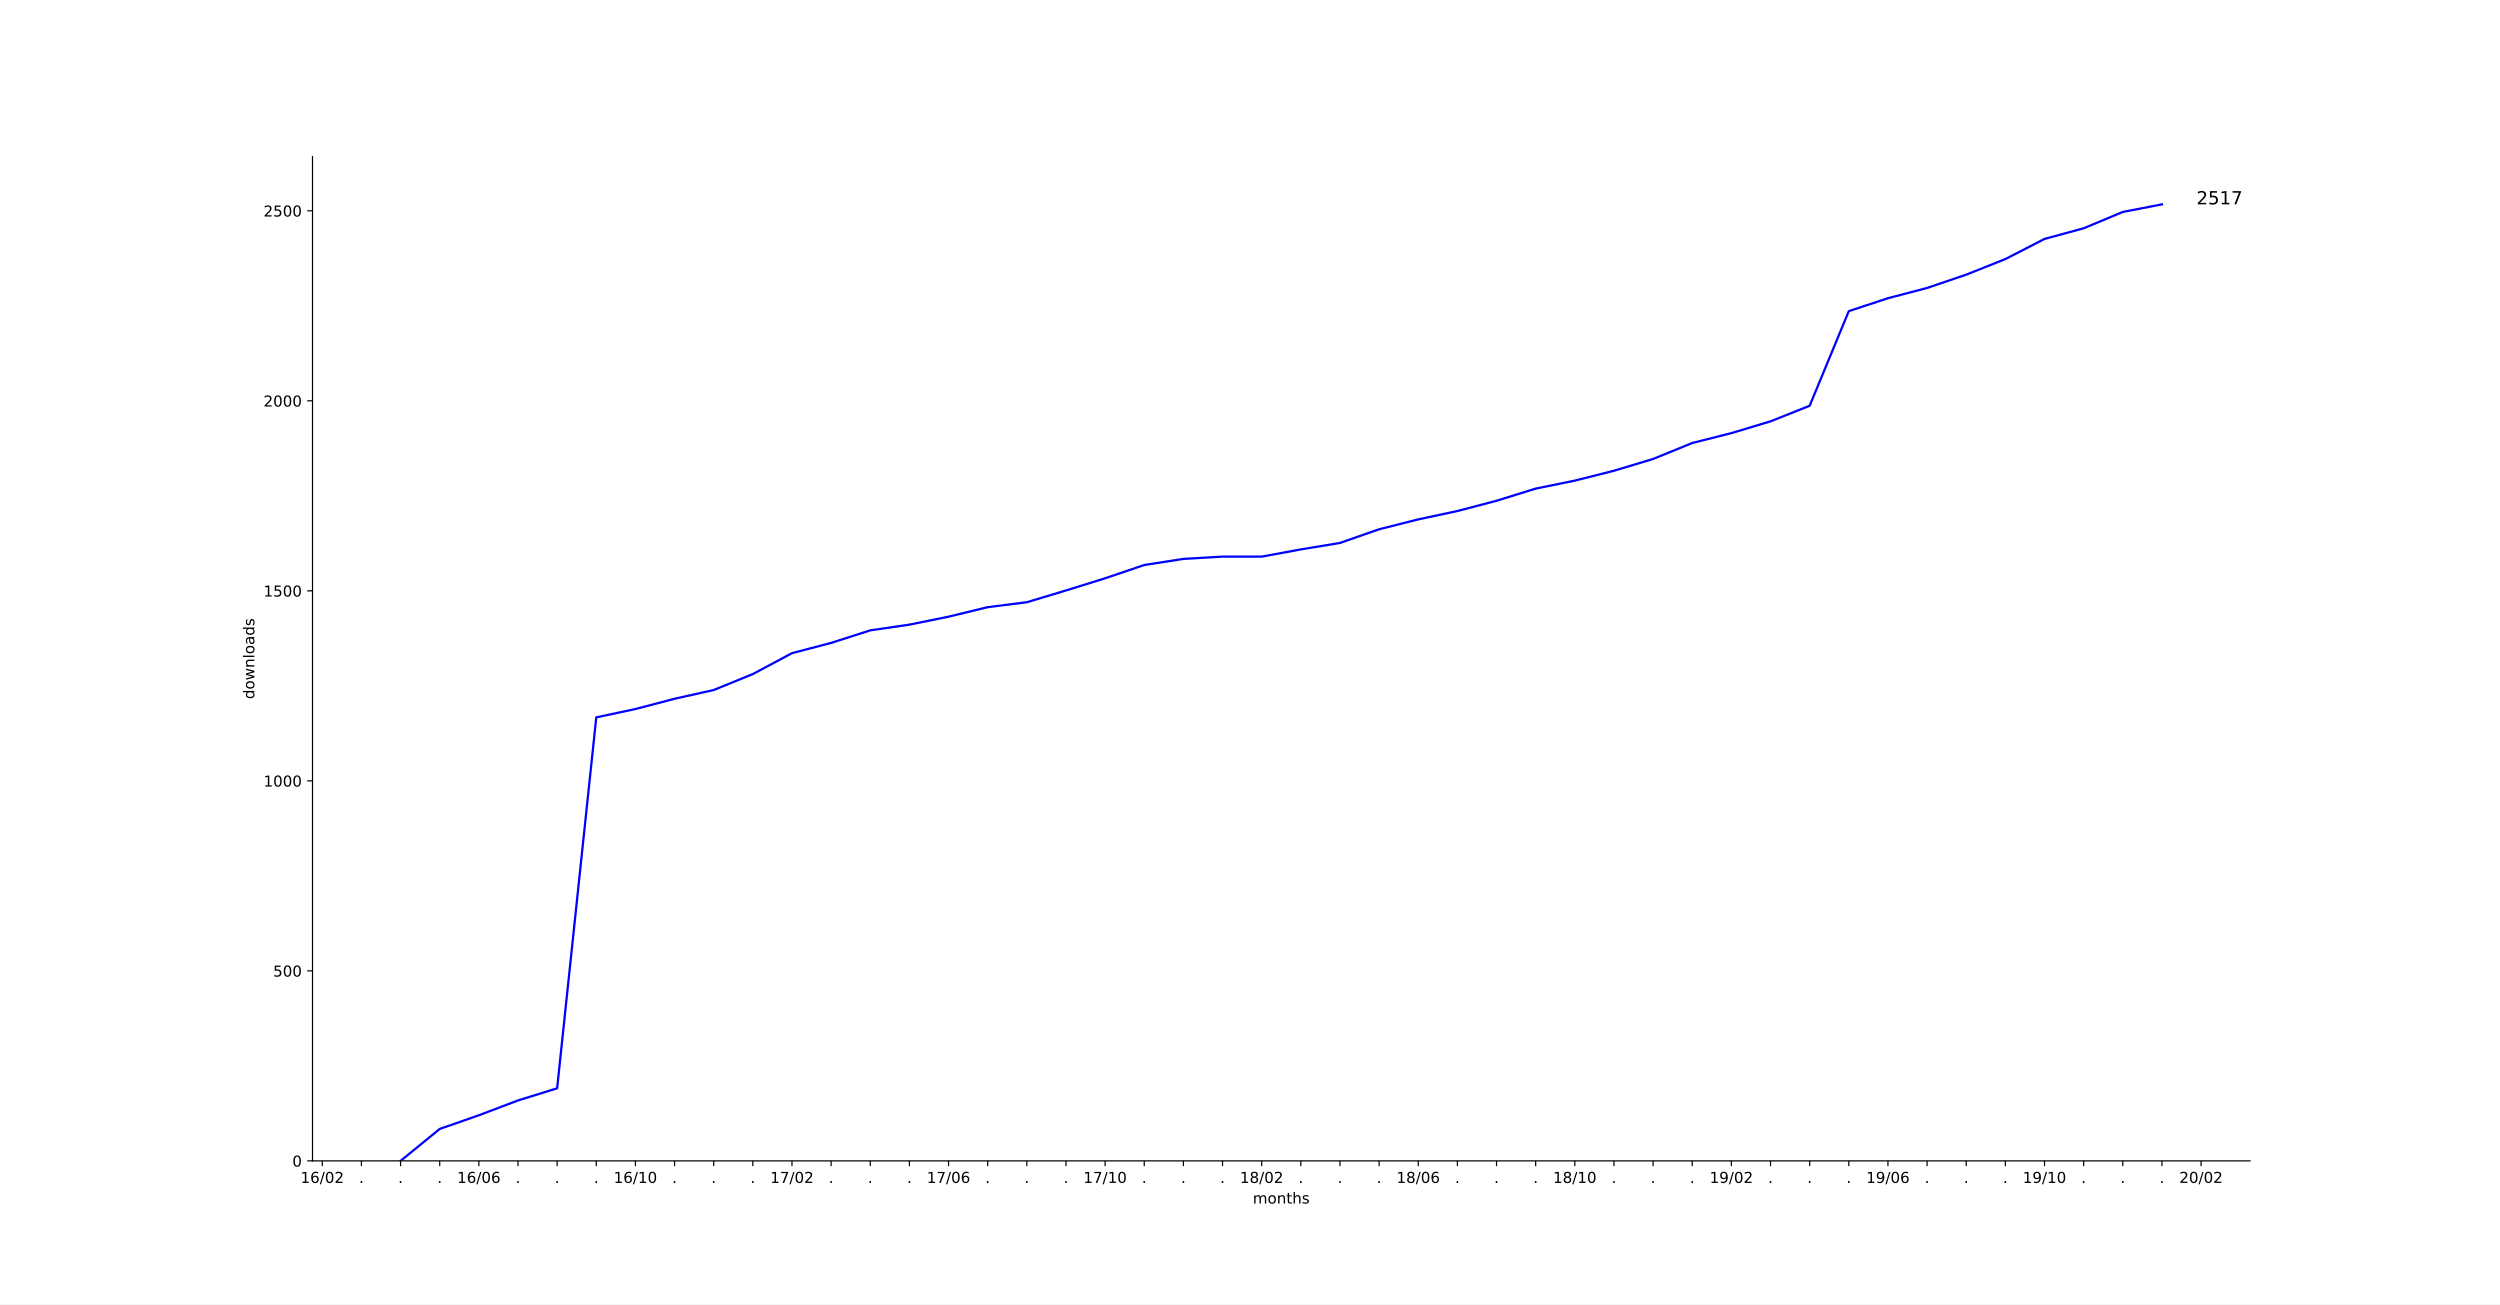
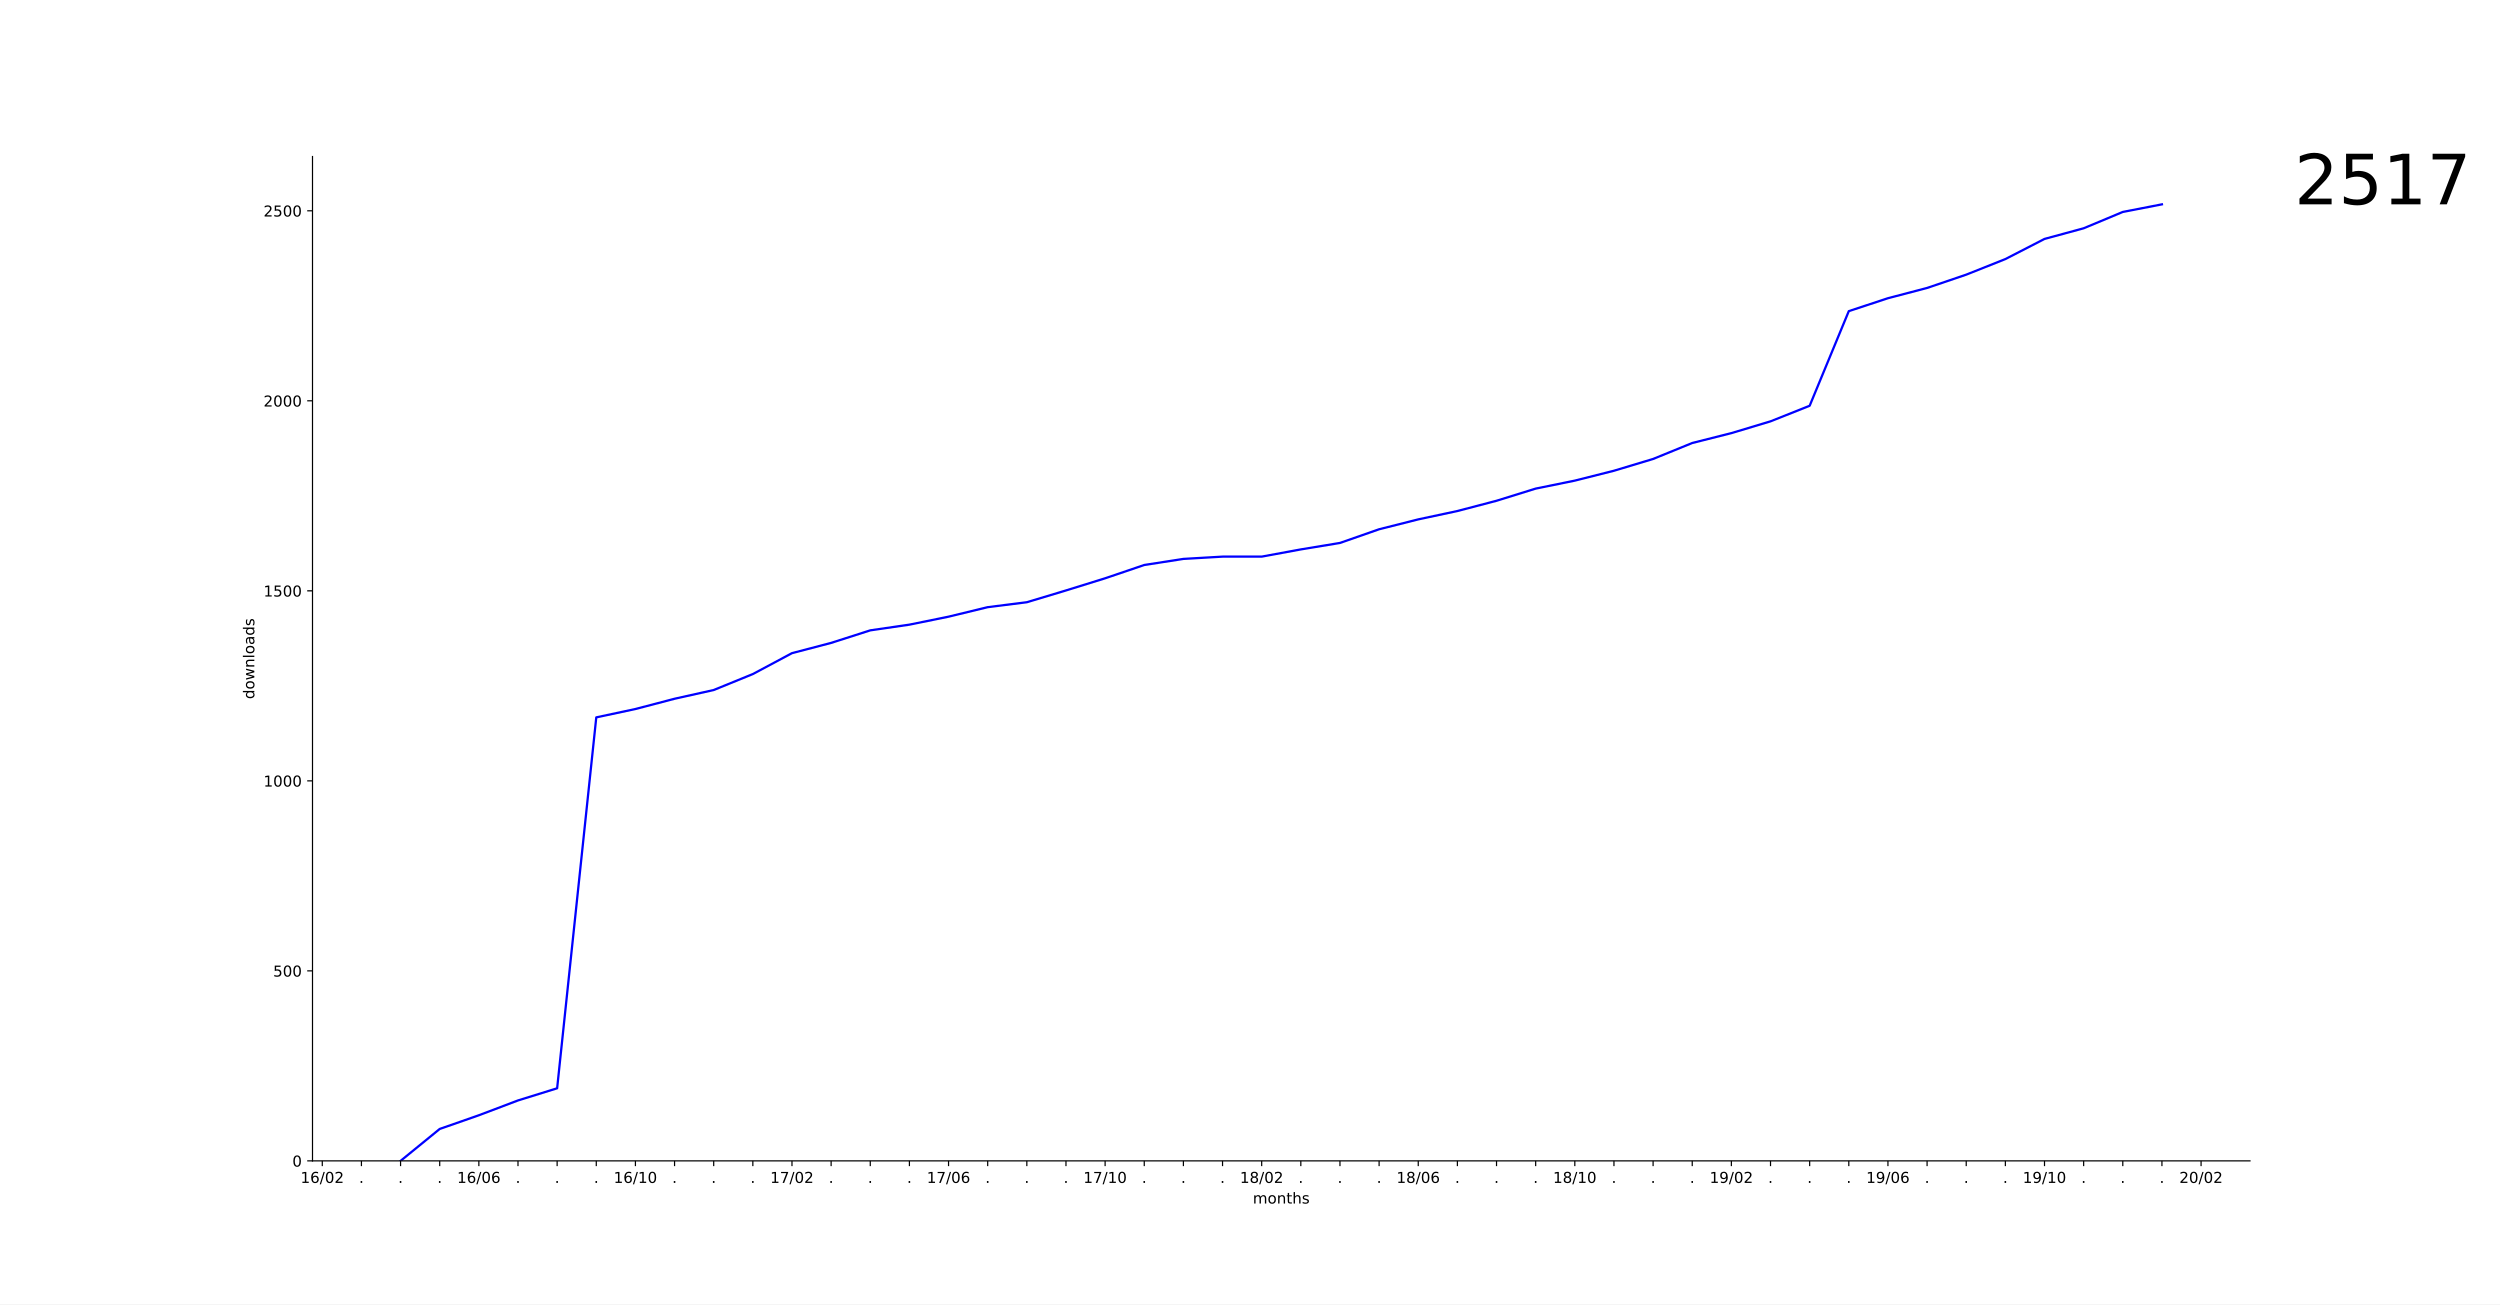
<svg xmlns="http://www.w3.org/2000/svg" xmlns:xlink="http://www.w3.org/1999/xlink" height="864pt" version="1.1" viewBox="0 0 1656 864" width="1656pt">
  <defs>
    <style type="text/css">
*{stroke-linecap:butt;stroke-linejoin:round;}
  </style>
  </defs>
  <g id="figure_1">
    <g id="patch_1">
      <path d="M 0 864  L 1656 864  L 1656 0  L 0 0  z " style="fill:#ffffff;" />
    </g>
    <g id="axes_1">
      <g id="patch_2">
        <path d="M 207 768.96  L 1490.4 768.96  L 1490.4 103.68  L 207 103.68  z " style="fill:#ffffff;" />
      </g>
      <g id="matplotlib.axis_1">
        <g id="xtick_1">
          <g id="line2d_1">
            <defs>
-               <path d="M 0 0  L 0 3.5  " id="mcf8e73a3aa" style="stroke:#000000;stroke-width:0.8;" />
+               <path d="M 0 0  L 0 3.5  " id="md7b14c2a50" style="stroke:#000000;stroke-width:0.8;" />
            </defs>
            <g>
-               <use style="stroke:#000000;stroke-width:0.8;" x="213.482" xlink:href="#mcf8e73a3aa" y="768.96" />
+               <use style="stroke:#000000;stroke-width:0.8;" x="213.482" xlink:href="#md7b14c2a50" y="768.96" />
            </g>
          </g>
          <g id="text_1">
            <defs>
              <path d="M 12.406 8.297  L 28.516 8.297  L 28.516 63.922  L 10.984 60.406  L 10.984 69.391  L 28.422 72.906  L 38.281 72.906  L 38.281 8.297  L 54.391 8.297  L 54.391 0  L 12.406 0  z " id="DejaVuSans-31" />
              <path d="M 33.016 40.375  Q 26.375 40.375 22.484 35.828  Q 18.609 31.297 18.609 23.391  Q 18.609 15.531 22.484 10.953  Q 26.375 6.391 33.016 6.391  Q 39.656 6.391 43.531 10.953  Q 47.406 15.531 47.406 23.391  Q 47.406 31.297 43.531 35.828  Q 39.656 40.375 33.016 40.375  z M 52.594 71.297  L 52.594 62.312  Q 48.875 64.062 45.094 64.984  Q 41.312 65.922 37.594 65.922  Q 27.828 65.922 22.672 59.328  Q 17.531 52.734 16.797 39.406  Q 19.672 43.656 24.016 45.922  Q 28.375 48.188 33.594 48.188  Q 44.578 48.188 50.953 41.516  Q 57.328 34.859 57.328 23.391  Q 57.328 12.156 50.688 5.359  Q 44.047 -1.422 33.016 -1.422  Q 20.359 -1.422 13.672 8.266  Q 6.984 17.969 6.984 36.375  Q 6.984 53.656 15.188 63.938  Q 23.391 74.219 37.203 74.219  Q 40.922 74.219 44.703 73.484  Q 48.484 72.75 52.594 71.297  z " id="DejaVuSans-36" />
              <path d="M 25.391 72.906  L 33.688 72.906  L 8.297 -9.281  L 0 -9.281  z " id="DejaVuSans-2f" />
              <path d="M 31.781 66.406  Q 24.172 66.406 20.328 58.906  Q 16.5 51.422 16.5 36.375  Q 16.5 21.391 20.328 13.891  Q 24.172 6.391 31.781 6.391  Q 39.453 6.391 43.281 13.891  Q 47.125 21.391 47.125 36.375  Q 47.125 51.422 43.281 58.906  Q 39.453 66.406 31.781 66.406  z M 31.781 74.219  Q 44.047 74.219 50.516 64.516  Q 56.984 54.828 56.984 36.375  Q 56.984 17.969 50.516 8.266  Q 44.047 -1.422 31.781 -1.422  Q 19.531 -1.422 13.062 8.266  Q 6.594 17.969 6.594 36.375  Q 6.594 54.828 13.062 64.516  Q 19.531 74.219 31.781 74.219  z " id="DejaVuSans-30" />
              <path d="M 19.188 8.297  L 53.609 8.297  L 53.609 0  L 7.328 0  L 7.328 8.297  Q 12.938 14.109 22.625 23.891  Q 32.328 33.688 34.812 36.531  Q 39.547 41.844 41.422 45.531  Q 43.312 49.219 43.312 52.781  Q 43.312 58.594 39.234 62.25  Q 35.156 65.922 28.609 65.922  Q 23.969 65.922 18.812 64.312  Q 13.672 62.703 7.812 59.422  L 7.812 69.391  Q 13.766 71.781 18.938 73  Q 24.125 74.219 28.422 74.219  Q 39.75 74.219 46.484 68.547  Q 53.219 62.891 53.219 53.422  Q 53.219 48.922 51.531 44.891  Q 49.859 40.875 45.406 35.406  Q 44.188 33.984 37.641 27.219  Q 31.109 20.453 19.188 8.297  z " id="DejaVuSans-32" />
            </defs>
            <g transform="translate(199.0724 783.5584)scale(0.1 -0.1)">
              <use xlink:href="#DejaVuSans-31" />
              <use x="63.623" xlink:href="#DejaVuSans-36" />
              <use x="127.246" xlink:href="#DejaVuSans-2f" />
              <use x="160.938" xlink:href="#DejaVuSans-30" />
              <use x="224.561" xlink:href="#DejaVuSans-32" />
            </g>
          </g>
        </g>
        <g id="xtick_2">
          <g id="line2d_2">
            <g>
-               <use style="stroke:#000000;stroke-width:0.8;" x="239.409" xlink:href="#mcf8e73a3aa" y="768.96" />
+               <use style="stroke:#000000;stroke-width:0.8;" x="239.409" xlink:href="#md7b14c2a50" y="768.96" />
            </g>
          </g>
          <g id="text_2">
            <defs>
              <path d="M 10.688 12.406  L 21 12.406  L 21 0  L 10.688 0  z " id="DejaVuSans-2e" />
            </defs>
            <g transform="translate(237.82 783.5584)scale(0.1 -0.1)">
              <use xlink:href="#DejaVuSans-2e" />
            </g>
          </g>
        </g>
        <g id="xtick_3">
          <g id="line2d_3">
            <g>
-               <use style="stroke:#000000;stroke-width:0.8;" x="265.336" xlink:href="#mcf8e73a3aa" y="768.96" />
+               <use style="stroke:#000000;stroke-width:0.8;" x="265.336" xlink:href="#md7b14c2a50" y="768.96" />
            </g>
          </g>
          <g id="text_3">
            <g transform="translate(263.7473 783.5584)scale(0.1 -0.1)">
              <use xlink:href="#DejaVuSans-2e" />
            </g>
          </g>
        </g>
        <g id="xtick_4">
          <g id="line2d_4">
            <g>
-               <use style="stroke:#000000;stroke-width:0.8;" x="291.264" xlink:href="#mcf8e73a3aa" y="768.96" />
+               <use style="stroke:#000000;stroke-width:0.8;" x="291.264" xlink:href="#md7b14c2a50" y="768.96" />
            </g>
          </g>
          <g id="text_4">
            <g transform="translate(289.6746 783.5584)scale(0.1 -0.1)">
              <use xlink:href="#DejaVuSans-2e" />
            </g>
          </g>
        </g>
        <g id="xtick_5">
          <g id="line2d_5">
            <g>
-               <use style="stroke:#000000;stroke-width:0.8;" x="317.191" xlink:href="#mcf8e73a3aa" y="768.96" />
+               <use style="stroke:#000000;stroke-width:0.8;" x="317.191" xlink:href="#md7b14c2a50" y="768.96" />
            </g>
          </g>
          <g id="text_5">
            <g transform="translate(302.7815 783.5584)scale(0.1 -0.1)">
              <use xlink:href="#DejaVuSans-31" />
              <use x="63.623" xlink:href="#DejaVuSans-36" />
              <use x="127.246" xlink:href="#DejaVuSans-2f" />
              <use x="160.938" xlink:href="#DejaVuSans-30" />
              <use x="224.561" xlink:href="#DejaVuSans-36" />
            </g>
          </g>
        </g>
        <g id="xtick_6">
          <g id="line2d_6">
            <g>
-               <use style="stroke:#000000;stroke-width:0.8;" x="343.118" xlink:href="#mcf8e73a3aa" y="768.96" />
+               <use style="stroke:#000000;stroke-width:0.8;" x="343.118" xlink:href="#md7b14c2a50" y="768.96" />
            </g>
          </g>
          <g id="text_6">
            <g transform="translate(341.5291 783.5584)scale(0.1 -0.1)">
              <use xlink:href="#DejaVuSans-2e" />
            </g>
          </g>
        </g>
        <g id="xtick_7">
          <g id="line2d_7">
            <g>
-               <use style="stroke:#000000;stroke-width:0.8;" x="369.045" xlink:href="#mcf8e73a3aa" y="768.96" />
+               <use style="stroke:#000000;stroke-width:0.8;" x="369.045" xlink:href="#md7b14c2a50" y="768.96" />
            </g>
          </g>
          <g id="text_7">
            <g transform="translate(367.4564 783.5584)scale(0.1 -0.1)">
              <use xlink:href="#DejaVuSans-2e" />
            </g>
          </g>
        </g>
        <g id="xtick_8">
          <g id="line2d_8">
            <g>
-               <use style="stroke:#000000;stroke-width:0.8;" x="394.973" xlink:href="#mcf8e73a3aa" y="768.96" />
+               <use style="stroke:#000000;stroke-width:0.8;" x="394.973" xlink:href="#md7b14c2a50" y="768.96" />
            </g>
          </g>
          <g id="text_8">
            <g transform="translate(393.3837 783.5584)scale(0.1 -0.1)">
              <use xlink:href="#DejaVuSans-2e" />
            </g>
          </g>
        </g>
        <g id="xtick_9">
          <g id="line2d_9">
            <g>
-               <use style="stroke:#000000;stroke-width:0.8;" x="420.9" xlink:href="#mcf8e73a3aa" y="768.96" />
+               <use style="stroke:#000000;stroke-width:0.8;" x="420.9" xlink:href="#md7b14c2a50" y="768.96" />
            </g>
          </g>
          <g id="text_9">
            <g transform="translate(406.4906 783.5584)scale(0.1 -0.1)">
              <use xlink:href="#DejaVuSans-31" />
              <use x="63.623" xlink:href="#DejaVuSans-36" />
              <use x="127.246" xlink:href="#DejaVuSans-2f" />
              <use x="160.938" xlink:href="#DejaVuSans-31" />
              <use x="224.561" xlink:href="#DejaVuSans-30" />
            </g>
          </g>
        </g>
        <g id="xtick_10">
          <g id="line2d_10">
            <g>
-               <use style="stroke:#000000;stroke-width:0.8;" x="446.827" xlink:href="#mcf8e73a3aa" y="768.96" />
+               <use style="stroke:#000000;stroke-width:0.8;" x="446.827" xlink:href="#md7b14c2a50" y="768.96" />
            </g>
          </g>
          <g id="text_10">
            <g transform="translate(445.2382 783.5584)scale(0.1 -0.1)">
              <use xlink:href="#DejaVuSans-2e" />
            </g>
          </g>
        </g>
        <g id="xtick_11">
          <g id="line2d_11">
            <g>
-               <use style="stroke:#000000;stroke-width:0.8;" x="472.755" xlink:href="#mcf8e73a3aa" y="768.96" />
+               <use style="stroke:#000000;stroke-width:0.8;" x="472.755" xlink:href="#md7b14c2a50" y="768.96" />
            </g>
          </g>
          <g id="text_11">
            <g transform="translate(471.1655 783.5584)scale(0.1 -0.1)">
              <use xlink:href="#DejaVuSans-2e" />
            </g>
          </g>
        </g>
        <g id="xtick_12">
          <g id="line2d_12">
            <g>
-               <use style="stroke:#000000;stroke-width:0.8;" x="498.682" xlink:href="#mcf8e73a3aa" y="768.96" />
+               <use style="stroke:#000000;stroke-width:0.8;" x="498.682" xlink:href="#md7b14c2a50" y="768.96" />
            </g>
          </g>
          <g id="text_12">
            <g transform="translate(497.0928 783.5584)scale(0.1 -0.1)">
              <use xlink:href="#DejaVuSans-2e" />
            </g>
          </g>
        </g>
        <g id="xtick_13">
          <g id="line2d_13">
            <g>
-               <use style="stroke:#000000;stroke-width:0.8;" x="524.609" xlink:href="#mcf8e73a3aa" y="768.96" />
+               <use style="stroke:#000000;stroke-width:0.8;" x="524.609" xlink:href="#md7b14c2a50" y="768.96" />
            </g>
          </g>
          <g id="text_13">
            <defs>
              <path d="M 8.203 72.906  L 55.078 72.906  L 55.078 68.703  L 28.609 0  L 18.312 0  L 43.219 64.594  L 8.203 64.594  z " id="DejaVuSans-37" />
            </defs>
            <g transform="translate(510.1997 783.5584)scale(0.1 -0.1)">
              <use xlink:href="#DejaVuSans-31" />
              <use x="63.623" xlink:href="#DejaVuSans-37" />
              <use x="127.246" xlink:href="#DejaVuSans-2f" />
              <use x="160.938" xlink:href="#DejaVuSans-30" />
              <use x="224.561" xlink:href="#DejaVuSans-32" />
            </g>
          </g>
        </g>
        <g id="xtick_14">
          <g id="line2d_14">
            <g>
-               <use style="stroke:#000000;stroke-width:0.8;" x="550.536" xlink:href="#mcf8e73a3aa" y="768.96" />
+               <use style="stroke:#000000;stroke-width:0.8;" x="550.536" xlink:href="#md7b14c2a50" y="768.96" />
            </g>
          </g>
          <g id="text_14">
            <g transform="translate(548.9473 783.5584)scale(0.1 -0.1)">
              <use xlink:href="#DejaVuSans-2e" />
            </g>
          </g>
        </g>
        <g id="xtick_15">
          <g id="line2d_15">
            <g>
-               <use style="stroke:#000000;stroke-width:0.8;" x="576.464" xlink:href="#mcf8e73a3aa" y="768.96" />
+               <use style="stroke:#000000;stroke-width:0.8;" x="576.464" xlink:href="#md7b14c2a50" y="768.96" />
            </g>
          </g>
          <g id="text_15">
            <g transform="translate(574.8746 783.5584)scale(0.1 -0.1)">
              <use xlink:href="#DejaVuSans-2e" />
            </g>
          </g>
        </g>
        <g id="xtick_16">
          <g id="line2d_16">
            <g>
-               <use style="stroke:#000000;stroke-width:0.8;" x="602.391" xlink:href="#mcf8e73a3aa" y="768.96" />
+               <use style="stroke:#000000;stroke-width:0.8;" x="602.391" xlink:href="#md7b14c2a50" y="768.96" />
            </g>
          </g>
          <g id="text_16">
            <g transform="translate(600.8018 783.5584)scale(0.1 -0.1)">
              <use xlink:href="#DejaVuSans-2e" />
            </g>
          </g>
        </g>
        <g id="xtick_17">
          <g id="line2d_17">
            <g>
-               <use style="stroke:#000000;stroke-width:0.8;" x="628.318" xlink:href="#mcf8e73a3aa" y="768.96" />
+               <use style="stroke:#000000;stroke-width:0.8;" x="628.318" xlink:href="#md7b14c2a50" y="768.96" />
            </g>
          </g>
          <g id="text_17">
            <g transform="translate(613.9088 783.5584)scale(0.1 -0.1)">
              <use xlink:href="#DejaVuSans-31" />
              <use x="63.623" xlink:href="#DejaVuSans-37" />
              <use x="127.246" xlink:href="#DejaVuSans-2f" />
              <use x="160.938" xlink:href="#DejaVuSans-30" />
              <use x="224.561" xlink:href="#DejaVuSans-36" />
            </g>
          </g>
        </g>
        <g id="xtick_18">
          <g id="line2d_18">
            <g>
-               <use style="stroke:#000000;stroke-width:0.8;" x="654.245" xlink:href="#mcf8e73a3aa" y="768.96" />
+               <use style="stroke:#000000;stroke-width:0.8;" x="654.245" xlink:href="#md7b14c2a50" y="768.96" />
            </g>
          </g>
          <g id="text_18">
            <g transform="translate(652.6564 783.5584)scale(0.1 -0.1)">
              <use xlink:href="#DejaVuSans-2e" />
            </g>
          </g>
        </g>
        <g id="xtick_19">
          <g id="line2d_19">
            <g>
-               <use style="stroke:#000000;stroke-width:0.8;" x="680.173" xlink:href="#mcf8e73a3aa" y="768.96" />
+               <use style="stroke:#000000;stroke-width:0.8;" x="680.173" xlink:href="#md7b14c2a50" y="768.96" />
            </g>
          </g>
          <g id="text_19">
            <g transform="translate(678.5837 783.5584)scale(0.1 -0.1)">
              <use xlink:href="#DejaVuSans-2e" />
            </g>
          </g>
        </g>
        <g id="xtick_20">
          <g id="line2d_20">
            <g>
-               <use style="stroke:#000000;stroke-width:0.8;" x="706.1" xlink:href="#mcf8e73a3aa" y="768.96" />
+               <use style="stroke:#000000;stroke-width:0.8;" x="706.1" xlink:href="#md7b14c2a50" y="768.96" />
            </g>
          </g>
          <g id="text_20">
            <g transform="translate(704.5109 783.5584)scale(0.1 -0.1)">
              <use xlink:href="#DejaVuSans-2e" />
            </g>
          </g>
        </g>
        <g id="xtick_21">
          <g id="line2d_21">
            <g>
-               <use style="stroke:#000000;stroke-width:0.8;" x="732.027" xlink:href="#mcf8e73a3aa" y="768.96" />
+               <use style="stroke:#000000;stroke-width:0.8;" x="732.027" xlink:href="#md7b14c2a50" y="768.96" />
            </g>
          </g>
          <g id="text_21">
            <g transform="translate(717.6179 783.5584)scale(0.1 -0.1)">
              <use xlink:href="#DejaVuSans-31" />
              <use x="63.623" xlink:href="#DejaVuSans-37" />
              <use x="127.246" xlink:href="#DejaVuSans-2f" />
              <use x="160.938" xlink:href="#DejaVuSans-31" />
              <use x="224.561" xlink:href="#DejaVuSans-30" />
            </g>
          </g>
        </g>
        <g id="xtick_22">
          <g id="line2d_22">
            <g>
-               <use style="stroke:#000000;stroke-width:0.8;" x="757.955" xlink:href="#mcf8e73a3aa" y="768.96" />
+               <use style="stroke:#000000;stroke-width:0.8;" x="757.955" xlink:href="#md7b14c2a50" y="768.96" />
            </g>
          </g>
          <g id="text_22">
            <g transform="translate(756.3655 783.5584)scale(0.1 -0.1)">
              <use xlink:href="#DejaVuSans-2e" />
            </g>
          </g>
        </g>
        <g id="xtick_23">
          <g id="line2d_23">
            <g>
-               <use style="stroke:#000000;stroke-width:0.8;" x="783.882" xlink:href="#mcf8e73a3aa" y="768.96" />
+               <use style="stroke:#000000;stroke-width:0.8;" x="783.882" xlink:href="#md7b14c2a50" y="768.96" />
            </g>
          </g>
          <g id="text_23">
            <g transform="translate(782.2928 783.5584)scale(0.1 -0.1)">
              <use xlink:href="#DejaVuSans-2e" />
            </g>
          </g>
        </g>
        <g id="xtick_24">
          <g id="line2d_24">
            <g>
-               <use style="stroke:#000000;stroke-width:0.8;" x="809.809" xlink:href="#mcf8e73a3aa" y="768.96" />
+               <use style="stroke:#000000;stroke-width:0.8;" x="809.809" xlink:href="#md7b14c2a50" y="768.96" />
            </g>
          </g>
          <g id="text_24">
            <g transform="translate(808.22 783.5584)scale(0.1 -0.1)">
              <use xlink:href="#DejaVuSans-2e" />
            </g>
          </g>
        </g>
        <g id="xtick_25">
          <g id="line2d_25">
            <g>
-               <use style="stroke:#000000;stroke-width:0.8;" x="835.736" xlink:href="#mcf8e73a3aa" y="768.96" />
+               <use style="stroke:#000000;stroke-width:0.8;" x="835.736" xlink:href="#md7b14c2a50" y="768.96" />
            </g>
          </g>
          <g id="text_25">
            <defs>
              <path d="M 31.781 34.625  Q 24.75 34.625 20.719 30.859  Q 16.703 27.094 16.703 20.516  Q 16.703 13.922 20.719 10.156  Q 24.75 6.391 31.781 6.391  Q 38.812 6.391 42.859 10.172  Q 46.922 13.969 46.922 20.516  Q 46.922 27.094 42.891 30.859  Q 38.875 34.625 31.781 34.625  z M 21.922 38.812  Q 15.578 40.375 12.031 44.719  Q 8.5 49.078 8.5 55.328  Q 8.5 64.062 14.719 69.141  Q 20.953 74.219 31.781 74.219  Q 42.672 74.219 48.875 69.141  Q 55.078 64.062 55.078 55.328  Q 55.078 49.078 51.531 44.719  Q 48 40.375 41.703 38.812  Q 48.828 37.156 52.797 32.312  Q 56.781 27.484 56.781 20.516  Q 56.781 9.906 50.312 4.234  Q 43.844 -1.422 31.781 -1.422  Q 19.734 -1.422 13.25 4.234  Q 6.781 9.906 6.781 20.516  Q 6.781 27.484 10.781 32.312  Q 14.797 37.156 21.922 38.812  z M 18.312 54.391  Q 18.312 48.734 21.844 45.562  Q 25.391 42.391 31.781 42.391  Q 38.141 42.391 41.719 45.562  Q 45.312 48.734 45.312 54.391  Q 45.312 60.062 41.719 63.234  Q 38.141 66.406 31.781 66.406  Q 25.391 66.406 21.844 63.234  Q 18.312 60.062 18.312 54.391  z " id="DejaVuSans-38" />
            </defs>
            <g transform="translate(821.327 783.5584)scale(0.1 -0.1)">
              <use xlink:href="#DejaVuSans-31" />
              <use x="63.623" xlink:href="#DejaVuSans-38" />
              <use x="127.246" xlink:href="#DejaVuSans-2f" />
              <use x="160.938" xlink:href="#DejaVuSans-30" />
              <use x="224.561" xlink:href="#DejaVuSans-32" />
            </g>
          </g>
        </g>
        <g id="xtick_26">
          <g id="line2d_26">
            <g>
-               <use style="stroke:#000000;stroke-width:0.8;" x="861.664" xlink:href="#mcf8e73a3aa" y="768.96" />
+               <use style="stroke:#000000;stroke-width:0.8;" x="861.664" xlink:href="#md7b14c2a50" y="768.96" />
            </g>
          </g>
          <g id="text_26">
            <g transform="translate(860.0746 783.5584)scale(0.1 -0.1)">
              <use xlink:href="#DejaVuSans-2e" />
            </g>
          </g>
        </g>
        <g id="xtick_27">
          <g id="line2d_27">
            <g>
-               <use style="stroke:#000000;stroke-width:0.8;" x="887.591" xlink:href="#mcf8e73a3aa" y="768.96" />
+               <use style="stroke:#000000;stroke-width:0.8;" x="887.591" xlink:href="#md7b14c2a50" y="768.96" />
            </g>
          </g>
          <g id="text_27">
            <g transform="translate(886.0018 783.5584)scale(0.1 -0.1)">
              <use xlink:href="#DejaVuSans-2e" />
            </g>
          </g>
        </g>
        <g id="xtick_28">
          <g id="line2d_28">
            <g>
-               <use style="stroke:#000000;stroke-width:0.8;" x="913.518" xlink:href="#mcf8e73a3aa" y="768.96" />
+               <use style="stroke:#000000;stroke-width:0.8;" x="913.518" xlink:href="#md7b14c2a50" y="768.96" />
            </g>
          </g>
          <g id="text_28">
            <g transform="translate(911.9291 783.5584)scale(0.1 -0.1)">
              <use xlink:href="#DejaVuSans-2e" />
            </g>
          </g>
        </g>
        <g id="xtick_29">
          <g id="line2d_29">
            <g>
-               <use style="stroke:#000000;stroke-width:0.8;" x="939.445" xlink:href="#mcf8e73a3aa" y="768.96" />
+               <use style="stroke:#000000;stroke-width:0.8;" x="939.445" xlink:href="#md7b14c2a50" y="768.96" />
            </g>
          </g>
          <g id="text_29">
            <g transform="translate(925.0361 783.5584)scale(0.1 -0.1)">
              <use xlink:href="#DejaVuSans-31" />
              <use x="63.623" xlink:href="#DejaVuSans-38" />
              <use x="127.246" xlink:href="#DejaVuSans-2f" />
              <use x="160.938" xlink:href="#DejaVuSans-30" />
              <use x="224.561" xlink:href="#DejaVuSans-36" />
            </g>
          </g>
        </g>
        <g id="xtick_30">
          <g id="line2d_30">
            <g>
-               <use style="stroke:#000000;stroke-width:0.8;" x="965.373" xlink:href="#mcf8e73a3aa" y="768.96" />
+               <use style="stroke:#000000;stroke-width:0.8;" x="965.373" xlink:href="#md7b14c2a50" y="768.96" />
            </g>
          </g>
          <g id="text_30">
            <g transform="translate(963.7837 783.5584)scale(0.1 -0.1)">
              <use xlink:href="#DejaVuSans-2e" />
            </g>
          </g>
        </g>
        <g id="xtick_31">
          <g id="line2d_31">
            <g>
-               <use style="stroke:#000000;stroke-width:0.8;" x="991.3" xlink:href="#mcf8e73a3aa" y="768.96" />
+               <use style="stroke:#000000;stroke-width:0.8;" x="991.3" xlink:href="#md7b14c2a50" y="768.96" />
            </g>
          </g>
          <g id="text_31">
            <g transform="translate(989.7109 783.5584)scale(0.1 -0.1)">
              <use xlink:href="#DejaVuSans-2e" />
            </g>
          </g>
        </g>
        <g id="xtick_32">
          <g id="line2d_32">
            <g>
-               <use style="stroke:#000000;stroke-width:0.8;" x="1017.227" xlink:href="#mcf8e73a3aa" y="768.96" />
+               <use style="stroke:#000000;stroke-width:0.8;" x="1017.227" xlink:href="#md7b14c2a50" y="768.96" />
            </g>
          </g>
          <g id="text_32">
            <g transform="translate(1015.638 783.5584)scale(0.1 -0.1)">
              <use xlink:href="#DejaVuSans-2e" />
            </g>
          </g>
        </g>
        <g id="xtick_33">
          <g id="line2d_33">
            <g>
-               <use style="stroke:#000000;stroke-width:0.8;" x="1043.155" xlink:href="#mcf8e73a3aa" y="768.96" />
+               <use style="stroke:#000000;stroke-width:0.8;" x="1043.155" xlink:href="#md7b14c2a50" y="768.96" />
            </g>
          </g>
          <g id="text_33">
            <g transform="translate(1028.745 783.5584)scale(0.1 -0.1)">
              <use xlink:href="#DejaVuSans-31" />
              <use x="63.623" xlink:href="#DejaVuSans-38" />
              <use x="127.246" xlink:href="#DejaVuSans-2f" />
              <use x="160.938" xlink:href="#DejaVuSans-31" />
              <use x="224.561" xlink:href="#DejaVuSans-30" />
            </g>
          </g>
        </g>
        <g id="xtick_34">
          <g id="line2d_34">
            <g>
-               <use style="stroke:#000000;stroke-width:0.8;" x="1069.082" xlink:href="#mcf8e73a3aa" y="768.96" />
+               <use style="stroke:#000000;stroke-width:0.8;" x="1069.082" xlink:href="#md7b14c2a50" y="768.96" />
            </g>
          </g>
          <g id="text_34">
            <g transform="translate(1067.493 783.5584)scale(0.1 -0.1)">
              <use xlink:href="#DejaVuSans-2e" />
            </g>
          </g>
        </g>
        <g id="xtick_35">
          <g id="line2d_35">
            <g>
-               <use style="stroke:#000000;stroke-width:0.8;" x="1095.009" xlink:href="#mcf8e73a3aa" y="768.96" />
+               <use style="stroke:#000000;stroke-width:0.8;" x="1095.009" xlink:href="#md7b14c2a50" y="768.96" />
            </g>
          </g>
          <g id="text_35">
            <g transform="translate(1093.42 783.5584)scale(0.1 -0.1)">
              <use xlink:href="#DejaVuSans-2e" />
            </g>
          </g>
        </g>
        <g id="xtick_36">
          <g id="line2d_36">
            <g>
-               <use style="stroke:#000000;stroke-width:0.8;" x="1120.936" xlink:href="#mcf8e73a3aa" y="768.96" />
+               <use style="stroke:#000000;stroke-width:0.8;" x="1120.936" xlink:href="#md7b14c2a50" y="768.96" />
            </g>
          </g>
          <g id="text_36">
            <g transform="translate(1119.347 783.5584)scale(0.1 -0.1)">
              <use xlink:href="#DejaVuSans-2e" />
            </g>
          </g>
        </g>
        <g id="xtick_37">
          <g id="line2d_37">
            <g>
-               <use style="stroke:#000000;stroke-width:0.8;" x="1146.864" xlink:href="#mcf8e73a3aa" y="768.96" />
+               <use style="stroke:#000000;stroke-width:0.8;" x="1146.864" xlink:href="#md7b14c2a50" y="768.96" />
            </g>
          </g>
          <g id="text_37">
            <defs>
              <path d="M 10.984 1.516  L 10.984 10.5  Q 14.703 8.734 18.5 7.812  Q 22.312 6.891 25.984 6.891  Q 35.75 6.891 40.891 13.453  Q 46.047 20.016 46.781 33.406  Q 43.953 29.203 39.594 26.953  Q 35.25 24.703 29.984 24.703  Q 19.047 24.703 12.672 31.312  Q 6.297 37.938 6.297 49.422  Q 6.297 60.641 12.938 67.422  Q 19.578 74.219 30.609 74.219  Q 43.266 74.219 49.922 64.516  Q 56.594 54.828 56.594 36.375  Q 56.594 19.141 48.406 8.859  Q 40.234 -1.422 26.422 -1.422  Q 22.703 -1.422 18.891 -0.688  Q 15.094 0.047 10.984 1.516  z M 30.609 32.422  Q 37.25 32.422 41.125 36.953  Q 45.016 41.5 45.016 49.422  Q 45.016 57.281 41.125 61.844  Q 37.25 66.406 30.609 66.406  Q 23.969 66.406 20.094 61.844  Q 16.219 57.281 16.219 49.422  Q 16.219 41.5 20.094 36.953  Q 23.969 32.422 30.609 32.422  z " id="DejaVuSans-39" />
            </defs>
            <g transform="translate(1132.454 783.5584)scale(0.1 -0.1)">
              <use xlink:href="#DejaVuSans-31" />
              <use x="63.623" xlink:href="#DejaVuSans-39" />
              <use x="127.246" xlink:href="#DejaVuSans-2f" />
              <use x="160.938" xlink:href="#DejaVuSans-30" />
              <use x="224.561" xlink:href="#DejaVuSans-32" />
            </g>
          </g>
        </g>
        <g id="xtick_38">
          <g id="line2d_38">
            <g>
-               <use style="stroke:#000000;stroke-width:0.8;" x="1172.791" xlink:href="#mcf8e73a3aa" y="768.96" />
+               <use style="stroke:#000000;stroke-width:0.8;" x="1172.791" xlink:href="#md7b14c2a50" y="768.96" />
            </g>
          </g>
          <g id="text_38">
            <g transform="translate(1171.202 783.5584)scale(0.1 -0.1)">
              <use xlink:href="#DejaVuSans-2e" />
            </g>
          </g>
        </g>
        <g id="xtick_39">
          <g id="line2d_39">
            <g>
-               <use style="stroke:#000000;stroke-width:0.8;" x="1198.718" xlink:href="#mcf8e73a3aa" y="768.96" />
+               <use style="stroke:#000000;stroke-width:0.8;" x="1198.718" xlink:href="#md7b14c2a50" y="768.96" />
            </g>
          </g>
          <g id="text_39">
            <g transform="translate(1197.129 783.5584)scale(0.1 -0.1)">
              <use xlink:href="#DejaVuSans-2e" />
            </g>
          </g>
        </g>
        <g id="xtick_40">
          <g id="line2d_40">
            <g>
-               <use style="stroke:#000000;stroke-width:0.8;" x="1224.645" xlink:href="#mcf8e73a3aa" y="768.96" />
+               <use style="stroke:#000000;stroke-width:0.8;" x="1224.645" xlink:href="#md7b14c2a50" y="768.96" />
            </g>
          </g>
          <g id="text_40">
            <g transform="translate(1223.056 783.5584)scale(0.1 -0.1)">
              <use xlink:href="#DejaVuSans-2e" />
            </g>
          </g>
        </g>
        <g id="xtick_41">
          <g id="line2d_41">
            <g>
-               <use style="stroke:#000000;stroke-width:0.8;" x="1250.573" xlink:href="#mcf8e73a3aa" y="768.96" />
+               <use style="stroke:#000000;stroke-width:0.8;" x="1250.573" xlink:href="#md7b14c2a50" y="768.96" />
            </g>
          </g>
          <g id="text_41">
            <g transform="translate(1236.163 783.5584)scale(0.1 -0.1)">
              <use xlink:href="#DejaVuSans-31" />
              <use x="63.623" xlink:href="#DejaVuSans-39" />
              <use x="127.246" xlink:href="#DejaVuSans-2f" />
              <use x="160.938" xlink:href="#DejaVuSans-30" />
              <use x="224.561" xlink:href="#DejaVuSans-36" />
            </g>
          </g>
        </g>
        <g id="xtick_42">
          <g id="line2d_42">
            <g>
-               <use style="stroke:#000000;stroke-width:0.8;" x="1276.5" xlink:href="#mcf8e73a3aa" y="768.96" />
+               <use style="stroke:#000000;stroke-width:0.8;" x="1276.5" xlink:href="#md7b14c2a50" y="768.96" />
            </g>
          </g>
          <g id="text_42">
            <g transform="translate(1274.911 783.5584)scale(0.1 -0.1)">
              <use xlink:href="#DejaVuSans-2e" />
            </g>
          </g>
        </g>
        <g id="xtick_43">
          <g id="line2d_43">
            <g>
-               <use style="stroke:#000000;stroke-width:0.8;" x="1302.427" xlink:href="#mcf8e73a3aa" y="768.96" />
+               <use style="stroke:#000000;stroke-width:0.8;" x="1302.427" xlink:href="#md7b14c2a50" y="768.96" />
            </g>
          </g>
          <g id="text_43">
            <g transform="translate(1300.838 783.5584)scale(0.1 -0.1)">
              <use xlink:href="#DejaVuSans-2e" />
            </g>
          </g>
        </g>
        <g id="xtick_44">
          <g id="line2d_44">
            <g>
-               <use style="stroke:#000000;stroke-width:0.8;" x="1328.355" xlink:href="#mcf8e73a3aa" y="768.96" />
+               <use style="stroke:#000000;stroke-width:0.8;" x="1328.355" xlink:href="#md7b14c2a50" y="768.96" />
            </g>
          </g>
          <g id="text_44">
            <g transform="translate(1326.765 783.5584)scale(0.1 -0.1)">
              <use xlink:href="#DejaVuSans-2e" />
            </g>
          </g>
        </g>
        <g id="xtick_45">
          <g id="line2d_45">
            <g>
-               <use style="stroke:#000000;stroke-width:0.8;" x="1354.282" xlink:href="#mcf8e73a3aa" y="768.96" />
+               <use style="stroke:#000000;stroke-width:0.8;" x="1354.282" xlink:href="#md7b14c2a50" y="768.96" />
            </g>
          </g>
          <g id="text_45">
            <g transform="translate(1339.872 783.5584)scale(0.1 -0.1)">
              <use xlink:href="#DejaVuSans-31" />
              <use x="63.623" xlink:href="#DejaVuSans-39" />
              <use x="127.246" xlink:href="#DejaVuSans-2f" />
              <use x="160.938" xlink:href="#DejaVuSans-31" />
              <use x="224.561" xlink:href="#DejaVuSans-30" />
            </g>
          </g>
        </g>
        <g id="xtick_46">
          <g id="line2d_46">
            <g>
-               <use style="stroke:#000000;stroke-width:0.8;" x="1380.209" xlink:href="#mcf8e73a3aa" y="768.96" />
+               <use style="stroke:#000000;stroke-width:0.8;" x="1380.209" xlink:href="#md7b14c2a50" y="768.96" />
            </g>
          </g>
          <g id="text_46">
            <g transform="translate(1378.62 783.5584)scale(0.1 -0.1)">
              <use xlink:href="#DejaVuSans-2e" />
            </g>
          </g>
        </g>
        <g id="xtick_47">
          <g id="line2d_47">
            <g>
-               <use style="stroke:#000000;stroke-width:0.8;" x="1406.136" xlink:href="#mcf8e73a3aa" y="768.96" />
+               <use style="stroke:#000000;stroke-width:0.8;" x="1406.136" xlink:href="#md7b14c2a50" y="768.96" />
            </g>
          </g>
          <g id="text_47">
            <g transform="translate(1404.547 783.5584)scale(0.1 -0.1)">
              <use xlink:href="#DejaVuSans-2e" />
            </g>
          </g>
        </g>
        <g id="xtick_48">
          <g id="line2d_48">
            <g>
-               <use style="stroke:#000000;stroke-width:0.8;" x="1432.064" xlink:href="#mcf8e73a3aa" y="768.96" />
+               <use style="stroke:#000000;stroke-width:0.8;" x="1432.064" xlink:href="#md7b14c2a50" y="768.96" />
            </g>
          </g>
          <g id="text_48">
            <g transform="translate(1430.475 783.5584)scale(0.1 -0.1)">
              <use xlink:href="#DejaVuSans-2e" />
            </g>
          </g>
        </g>
        <g id="xtick_49">
          <g id="line2d_49">
            <g>
-               <use style="stroke:#000000;stroke-width:0.8;" x="1457.991" xlink:href="#mcf8e73a3aa" y="768.96" />
+               <use style="stroke:#000000;stroke-width:0.8;" x="1457.991" xlink:href="#md7b14c2a50" y="768.96" />
            </g>
          </g>
          <g id="text_49">
            <g transform="translate(1443.582 783.5584)scale(0.1 -0.1)">
              <use xlink:href="#DejaVuSans-32" />
              <use x="63.623" xlink:href="#DejaVuSans-30" />
              <use x="127.246" xlink:href="#DejaVuSans-2f" />
              <use x="160.938" xlink:href="#DejaVuSans-30" />
              <use x="224.561" xlink:href="#DejaVuSans-32" />
            </g>
          </g>
        </g>
        <g id="text_50">
          <defs>
            <path d="M 52 44.188  Q 55.375 50.25 60.062 53.125  Q 64.75 56 71.094 56  Q 79.641 56 84.281 50.016  Q 88.922 44.047 88.922 33.016  L 88.922 0  L 79.891 0  L 79.891 32.719  Q 79.891 40.578 77.094 44.375  Q 74.312 48.188 68.609 48.188  Q 61.625 48.188 57.562 43.547  Q 53.516 38.922 53.516 30.906  L 53.516 0  L 44.484 0  L 44.484 32.719  Q 44.484 40.625 41.703 44.406  Q 38.922 48.188 33.109 48.188  Q 26.219 48.188 22.156 43.531  Q 18.109 38.875 18.109 30.906  L 18.109 0  L 9.078 0  L 9.078 54.688  L 18.109 54.688  L 18.109 46.188  Q 21.188 51.219 25.484 53.609  Q 29.781 56 35.688 56  Q 41.656 56 45.828 52.969  Q 50 49.953 52 44.188  z " id="DejaVuSans-6d" />
            <path d="M 30.609 48.391  Q 23.391 48.391 19.188 42.75  Q 14.984 37.109 14.984 27.297  Q 14.984 17.484 19.156 11.844  Q 23.344 6.203 30.609 6.203  Q 37.797 6.203 41.984 11.859  Q 46.188 17.531 46.188 27.297  Q 46.188 37.016 41.984 42.703  Q 37.797 48.391 30.609 48.391  z M 30.609 56  Q 42.328 56 49.016 48.375  Q 55.719 40.766 55.719 27.297  Q 55.719 13.875 49.016 6.219  Q 42.328 -1.422 30.609 -1.422  Q 18.844 -1.422 12.172 6.219  Q 5.516 13.875 5.516 27.297  Q 5.516 40.766 12.172 48.375  Q 18.844 56 30.609 56  z " id="DejaVuSans-6f" />
            <path d="M 54.891 33.016  L 54.891 0  L 45.906 0  L 45.906 32.719  Q 45.906 40.484 42.875 44.328  Q 39.844 48.188 33.797 48.188  Q 26.516 48.188 22.312 43.547  Q 18.109 38.922 18.109 30.906  L 18.109 0  L 9.078 0  L 9.078 54.688  L 18.109 54.688  L 18.109 46.188  Q 21.344 51.125 25.703 53.562  Q 30.078 56 35.797 56  Q 45.219 56 50.047 50.172  Q 54.891 44.344 54.891 33.016  z " id="DejaVuSans-6e" />
            <path d="M 18.312 70.219  L 18.312 54.688  L 36.812 54.688  L 36.812 47.703  L 18.312 47.703  L 18.312 18.016  Q 18.312 11.328 20.141 9.422  Q 21.969 7.516 27.594 7.516  L 36.812 7.516  L 36.812 0  L 27.594 0  Q 17.188 0 13.234 3.875  Q 9.281 7.766 9.281 18.016  L 9.281 47.703  L 2.688 47.703  L 2.688 54.688  L 9.281 54.688  L 9.281 70.219  z " id="DejaVuSans-74" />
            <path d="M 54.891 33.016  L 54.891 0  L 45.906 0  L 45.906 32.719  Q 45.906 40.484 42.875 44.328  Q 39.844 48.188 33.797 48.188  Q 26.516 48.188 22.312 43.547  Q 18.109 38.922 18.109 30.906  L 18.109 0  L 9.078 0  L 9.078 75.984  L 18.109 75.984  L 18.109 46.188  Q 21.344 51.125 25.703 53.562  Q 30.078 56 35.797 56  Q 45.219 56 50.047 50.172  Q 54.891 44.344 54.891 33.016  z " id="DejaVuSans-68" />
            <path d="M 44.281 53.078  L 44.281 44.578  Q 40.484 46.531 36.375 47.5  Q 32.281 48.484 27.875 48.484  Q 21.188 48.484 17.844 46.438  Q 14.5 44.391 14.5 40.281  Q 14.5 37.156 16.891 35.375  Q 19.281 33.594 26.516 31.984  L 29.594 31.297  Q 39.156 29.25 43.188 25.516  Q 47.219 21.781 47.219 15.094  Q 47.219 7.469 41.188 3.016  Q 35.156 -1.422 24.609 -1.422  Q 20.219 -1.422 15.453 -0.562  Q 10.688 0.297 5.422 2  L 5.422 11.281  Q 10.406 8.688 15.234 7.391  Q 20.062 6.109 24.812 6.109  Q 31.156 6.109 34.562 8.281  Q 37.984 10.453 37.984 14.406  Q 37.984 18.062 35.516 20.016  Q 33.062 21.969 24.703 23.781  L 21.578 24.516  Q 13.234 26.266 9.516 29.906  Q 5.812 33.547 5.812 39.891  Q 5.812 47.609 11.281 51.797  Q 16.75 56 26.812 56  Q 31.781 56 36.172 55.266  Q 40.578 54.547 44.281 53.078  z " id="DejaVuSans-73" />
          </defs>
          <g transform="translate(829.868 797.2366)scale(0.1 -0.1)">
            <use xlink:href="#DejaVuSans-6d" />
            <use x="97.412" xlink:href="#DejaVuSans-6f" />
            <use x="158.594" xlink:href="#DejaVuSans-6e" />
            <use x="221.973" xlink:href="#DejaVuSans-74" />
            <use x="261.182" xlink:href="#DejaVuSans-68" />
            <use x="324.561" xlink:href="#DejaVuSans-73" />
          </g>
        </g>
      </g>
      <g id="matplotlib.axis_2">
        <g id="ytick_1">
          <g id="line2d_50">
            <defs>
-               <path d="M 0 0  L -3.5 0  " id="m9de7d377e2" style="stroke:#000000;stroke-width:0.8;" />
+               <path d="M 0 0  L -3.5 0  " id="m882c9f550e" style="stroke:#000000;stroke-width:0.8;" />
            </defs>
            <g>
-               <use style="stroke:#000000;stroke-width:0.8;" x="207" xlink:href="#m9de7d377e2" y="768.96" />
+               <use style="stroke:#000000;stroke-width:0.8;" x="207" xlink:href="#m882c9f550e" y="768.96" />
            </g>
          </g>
          <g id="text_51">
            <g transform="translate(193.6375 772.7592)scale(0.1 -0.1)">
              <use xlink:href="#DejaVuSans-30" />
            </g>
          </g>
        </g>
        <g id="ytick_2">
          <g id="line2d_51">
            <g>
-               <use style="stroke:#000000;stroke-width:0.8;" x="207" xlink:href="#m9de7d377e2" y="643.096" />
+               <use style="stroke:#000000;stroke-width:0.8;" x="207" xlink:href="#m882c9f550e" y="643.096" />
            </g>
          </g>
          <g id="text_52">
            <defs>
              <path d="M 10.797 72.906  L 49.516 72.906  L 49.516 64.594  L 19.828 64.594  L 19.828 46.734  Q 21.969 47.469 24.109 47.828  Q 26.266 48.188 28.422 48.188  Q 40.625 48.188 47.75 41.5  Q 54.891 34.812 54.891 23.391  Q 54.891 11.625 47.562 5.094  Q 40.234 -1.422 26.906 -1.422  Q 22.312 -1.422 17.547 -0.641  Q 12.797 0.141 7.719 1.703  L 7.719 11.625  Q 12.109 9.234 16.797 8.062  Q 21.484 6.891 26.703 6.891  Q 35.156 6.891 40.078 11.328  Q 45.016 15.766 45.016 23.391  Q 45.016 31 40.078 35.438  Q 35.156 39.891 26.703 39.891  Q 22.75 39.891 18.812 39.016  Q 14.891 38.141 10.797 36.281  z " id="DejaVuSans-35" />
            </defs>
            <g transform="translate(180.9125 646.8951)scale(0.1 -0.1)">
              <use xlink:href="#DejaVuSans-35" />
              <use x="63.623" xlink:href="#DejaVuSans-30" />
              <use x="127.246" xlink:href="#DejaVuSans-30" />
            </g>
          </g>
        </g>
        <g id="ytick_3">
          <g id="line2d_52">
            <g>
-               <use style="stroke:#000000;stroke-width:0.8;" x="207" xlink:href="#m9de7d377e2" y="517.232" />
+               <use style="stroke:#000000;stroke-width:0.8;" x="207" xlink:href="#m882c9f550e" y="517.232" />
            </g>
          </g>
          <g id="text_53">
            <g transform="translate(174.55 521.031)scale(0.1 -0.1)">
              <use xlink:href="#DejaVuSans-31" />
              <use x="63.623" xlink:href="#DejaVuSans-30" />
              <use x="127.246" xlink:href="#DejaVuSans-30" />
              <use x="190.869" xlink:href="#DejaVuSans-30" />
            </g>
          </g>
        </g>
        <g id="ytick_4">
          <g id="line2d_53">
            <g>
-               <use style="stroke:#000000;stroke-width:0.8;" x="207" xlink:href="#m9de7d377e2" y="391.368" />
+               <use style="stroke:#000000;stroke-width:0.8;" x="207" xlink:href="#m882c9f550e" y="391.368" />
            </g>
          </g>
          <g id="text_54">
            <g transform="translate(174.55 395.1668)scale(0.1 -0.1)">
              <use xlink:href="#DejaVuSans-31" />
              <use x="63.623" xlink:href="#DejaVuSans-35" />
              <use x="127.246" xlink:href="#DejaVuSans-30" />
              <use x="190.869" xlink:href="#DejaVuSans-30" />
            </g>
          </g>
        </g>
        <g id="ytick_5">
          <g id="line2d_54">
            <g>
-               <use style="stroke:#000000;stroke-width:0.8;" x="207" xlink:href="#m9de7d377e2" y="265.504" />
+               <use style="stroke:#000000;stroke-width:0.8;" x="207" xlink:href="#m882c9f550e" y="265.504" />
            </g>
          </g>
          <g id="text_55">
            <g transform="translate(174.55 269.3027)scale(0.1 -0.1)">
              <use xlink:href="#DejaVuSans-32" />
              <use x="63.623" xlink:href="#DejaVuSans-30" />
              <use x="127.246" xlink:href="#DejaVuSans-30" />
              <use x="190.869" xlink:href="#DejaVuSans-30" />
            </g>
          </g>
        </g>
        <g id="ytick_6">
          <g id="line2d_55">
            <g>
-               <use style="stroke:#000000;stroke-width:0.8;" x="207" xlink:href="#m9de7d377e2" y="139.639" />
+               <use style="stroke:#000000;stroke-width:0.8;" x="207" xlink:href="#m882c9f550e" y="139.639" />
            </g>
          </g>
          <g id="text_56">
            <g transform="translate(174.55 143.4386)scale(0.1 -0.1)">
              <use xlink:href="#DejaVuSans-32" />
              <use x="63.623" xlink:href="#DejaVuSans-35" />
              <use x="127.246" xlink:href="#DejaVuSans-30" />
              <use x="190.869" xlink:href="#DejaVuSans-30" />
            </g>
          </g>
        </g>
        <g id="text_57">
          <defs>
            <path d="M 45.406 46.391  L 45.406 75.984  L 54.391 75.984  L 54.391 0  L 45.406 0  L 45.406 8.203  Q 42.578 3.328 38.25 0.953  Q 33.938 -1.422 27.875 -1.422  Q 17.969 -1.422 11.734 6.484  Q 5.516 14.406 5.516 27.297  Q 5.516 40.188 11.734 48.094  Q 17.969 56 27.875 56  Q 33.938 56 38.25 53.625  Q 42.578 51.266 45.406 46.391  z M 14.797 27.297  Q 14.797 17.391 18.875 11.75  Q 22.953 6.109 30.078 6.109  Q 37.203 6.109 41.297 11.75  Q 45.406 17.391 45.406 27.297  Q 45.406 37.203 41.297 42.844  Q 37.203 48.484 30.078 48.484  Q 22.953 48.484 18.875 42.844  Q 14.797 37.203 14.797 27.297  z " id="DejaVuSans-64" />
            <path d="M 4.203 54.688  L 13.188 54.688  L 24.422 12.016  L 35.594 54.688  L 46.188 54.688  L 57.422 12.016  L 68.609 54.688  L 77.594 54.688  L 63.281 0  L 52.688 0  L 40.922 44.828  L 29.109 0  L 18.5 0  z " id="DejaVuSans-77" />
            <path d="M 9.422 75.984  L 18.406 75.984  L 18.406 0  L 9.422 0  z " id="DejaVuSans-6c" />
            <path d="M 34.281 27.484  Q 23.391 27.484 19.188 25  Q 14.984 22.516 14.984 16.5  Q 14.984 11.719 18.141 8.906  Q 21.297 6.109 26.703 6.109  Q 34.188 6.109 38.703 11.406  Q 43.219 16.703 43.219 25.484  L 43.219 27.484  z M 52.203 31.203  L 52.203 0  L 43.219 0  L 43.219 8.297  Q 40.141 3.328 35.547 0.953  Q 30.953 -1.422 24.312 -1.422  Q 15.922 -1.422 10.953 3.297  Q 6 8.016 6 15.922  Q 6 25.141 12.172 29.828  Q 18.359 34.516 30.609 34.516  L 43.219 34.516  L 43.219 35.406  Q 43.219 41.609 39.141 45  Q 35.062 48.391 27.688 48.391  Q 23 48.391 18.547 47.266  Q 14.109 46.141 10.016 43.891  L 10.016 52.203  Q 14.938 54.109 19.578 55.047  Q 24.219 56 28.609 56  Q 40.484 56 46.344 49.844  Q 52.203 43.703 52.203 31.203  z " id="DejaVuSans-61" />
          </defs>
          <g transform="translate(168.4703 463.1028)rotate(-90)scale(0.1 -0.1)">
            <use xlink:href="#DejaVuSans-64" />
            <use x="63.477" xlink:href="#DejaVuSans-6f" />
            <use x="124.658" xlink:href="#DejaVuSans-77" />
            <use x="206.445" xlink:href="#DejaVuSans-6e" />
            <use x="269.824" xlink:href="#DejaVuSans-6c" />
            <use x="297.607" xlink:href="#DejaVuSans-6f" />
            <use x="358.789" xlink:href="#DejaVuSans-61" />
            <use x="420.068" xlink:href="#DejaVuSans-64" />
            <use x="483.545" xlink:href="#DejaVuSans-73" />
          </g>
        </g>
      </g>
      <g id="line2d_56">
-         <path clip-path="url(#p3863f05acb)" d="M 265.336 768.96  L 291.264 747.815  L 317.191 738.753  L 343.118 728.935  L 369.045 720.88  L 394.973 475.193  L 420.9 469.655  L 446.827 462.858  L 472.755 457.069  L 498.682 446.496  L 524.609 432.651  L 550.536 425.854  L 576.464 417.547  L 602.391 413.771  L 628.318 408.485  L 654.245 402.192  L 680.173 398.919  L 706.1 391.116  L 732.027 383.061  L 757.955 374.25  L 783.882 370.222  L 809.809 368.712  L 835.736 368.712  L 861.664 363.929  L 887.591 359.65  L 913.518 350.588  L 939.445 344.043  L 965.373 338.505  L 991.3 331.708  L 1017.227 323.653  L 1043.155 318.366  L 1069.082 311.822  L 1095.009 304.018  L 1120.936 293.445  L 1146.864 286.9  L 1172.791 279.097  L 1198.718 268.776  L 1224.645 206.096  L 1250.573 197.537  L 1276.5 190.74  L 1302.427 181.93  L 1328.355 171.609  L 1354.282 158.267  L 1380.209 151.219  L 1406.136 140.395  L 1432.064 135.36  " style="fill:none;stroke:#0000ff;stroke-linecap:square;stroke-width:1.5;" />
+         <path clip-path="url(#p5a5cffed1b)" d="M 265.336 768.96  L 291.264 747.815  L 317.191 738.753  L 343.118 728.935  L 369.045 720.88  L 394.973 475.193  L 420.9 469.655  L 446.827 462.858  L 472.755 457.069  L 498.682 446.496  L 524.609 432.651  L 550.536 425.854  L 576.464 417.547  L 602.391 413.771  L 628.318 408.485  L 654.245 402.192  L 680.173 398.919  L 706.1 391.116  L 732.027 383.061  L 757.955 374.25  L 783.882 370.222  L 809.809 368.712  L 835.736 368.712  L 861.664 363.929  L 887.591 359.65  L 913.518 350.588  L 939.445 344.043  L 965.373 338.505  L 991.3 331.708  L 1017.227 323.653  L 1043.155 318.366  L 1069.082 311.822  L 1095.009 304.018  L 1120.936 293.445  L 1146.864 286.9  L 1172.791 279.097  L 1198.718 268.776  L 1224.645 206.096  L 1250.573 197.537  L 1276.5 190.74  L 1302.427 181.93  L 1328.355 171.609  L 1354.282 158.267  L 1380.209 151.219  L 1406.136 140.395  L 1432.064 135.36  " style="fill:none;stroke:#0000ff;stroke-linecap:square;stroke-width:1.5;" />
      </g>
      <g id="patch_3">
        <path d="M 207 768.96  L 207 103.68  " style="fill:none;stroke:#000000;stroke-linecap:square;stroke-linejoin:miter;stroke-width:0.8;" />
      </g>
      <g id="patch_4">
        <path d="M 207 768.96  L 1490.4 768.96  " style="fill:none;stroke:#000000;stroke-linecap:square;stroke-linejoin:miter;stroke-width:0.8;" />
      </g>
      <g id="text_58">
        <defs>
          <path id="DejaVuSans-20" />
        </defs>
-         <g transform="translate(1432.064 135.36)scale(0.12 -0.12)">
+         <g transform="translate(1432.064 135.36)scale(0.46 -0.46)">
          <use xlink:href="#DejaVuSans-20" />
          <use x="31.787" xlink:href="#DejaVuSans-20" />
          <use x="63.574" xlink:href="#DejaVuSans-20" />
          <use x="95.361" xlink:href="#DejaVuSans-20" />
          <use x="127.148" xlink:href="#DejaVuSans-20" />
          <use x="158.936" xlink:href="#DejaVuSans-20" />
          <use x="190.723" xlink:href="#DejaVuSans-32" />
          <use x="254.346" xlink:href="#DejaVuSans-35" />
          <use x="317.969" xlink:href="#DejaVuSans-31" />
          <use x="381.592" xlink:href="#DejaVuSans-37" />
        </g>
      </g>
    </g>
  </g>
  <defs>
-     <clipPath id="p3863f05acb">
+     <clipPath id="p5a5cffed1b">
      <rect height="665.28" width="1283.4" x="207" y="103.68" />
    </clipPath>
  </defs>
</svg>
